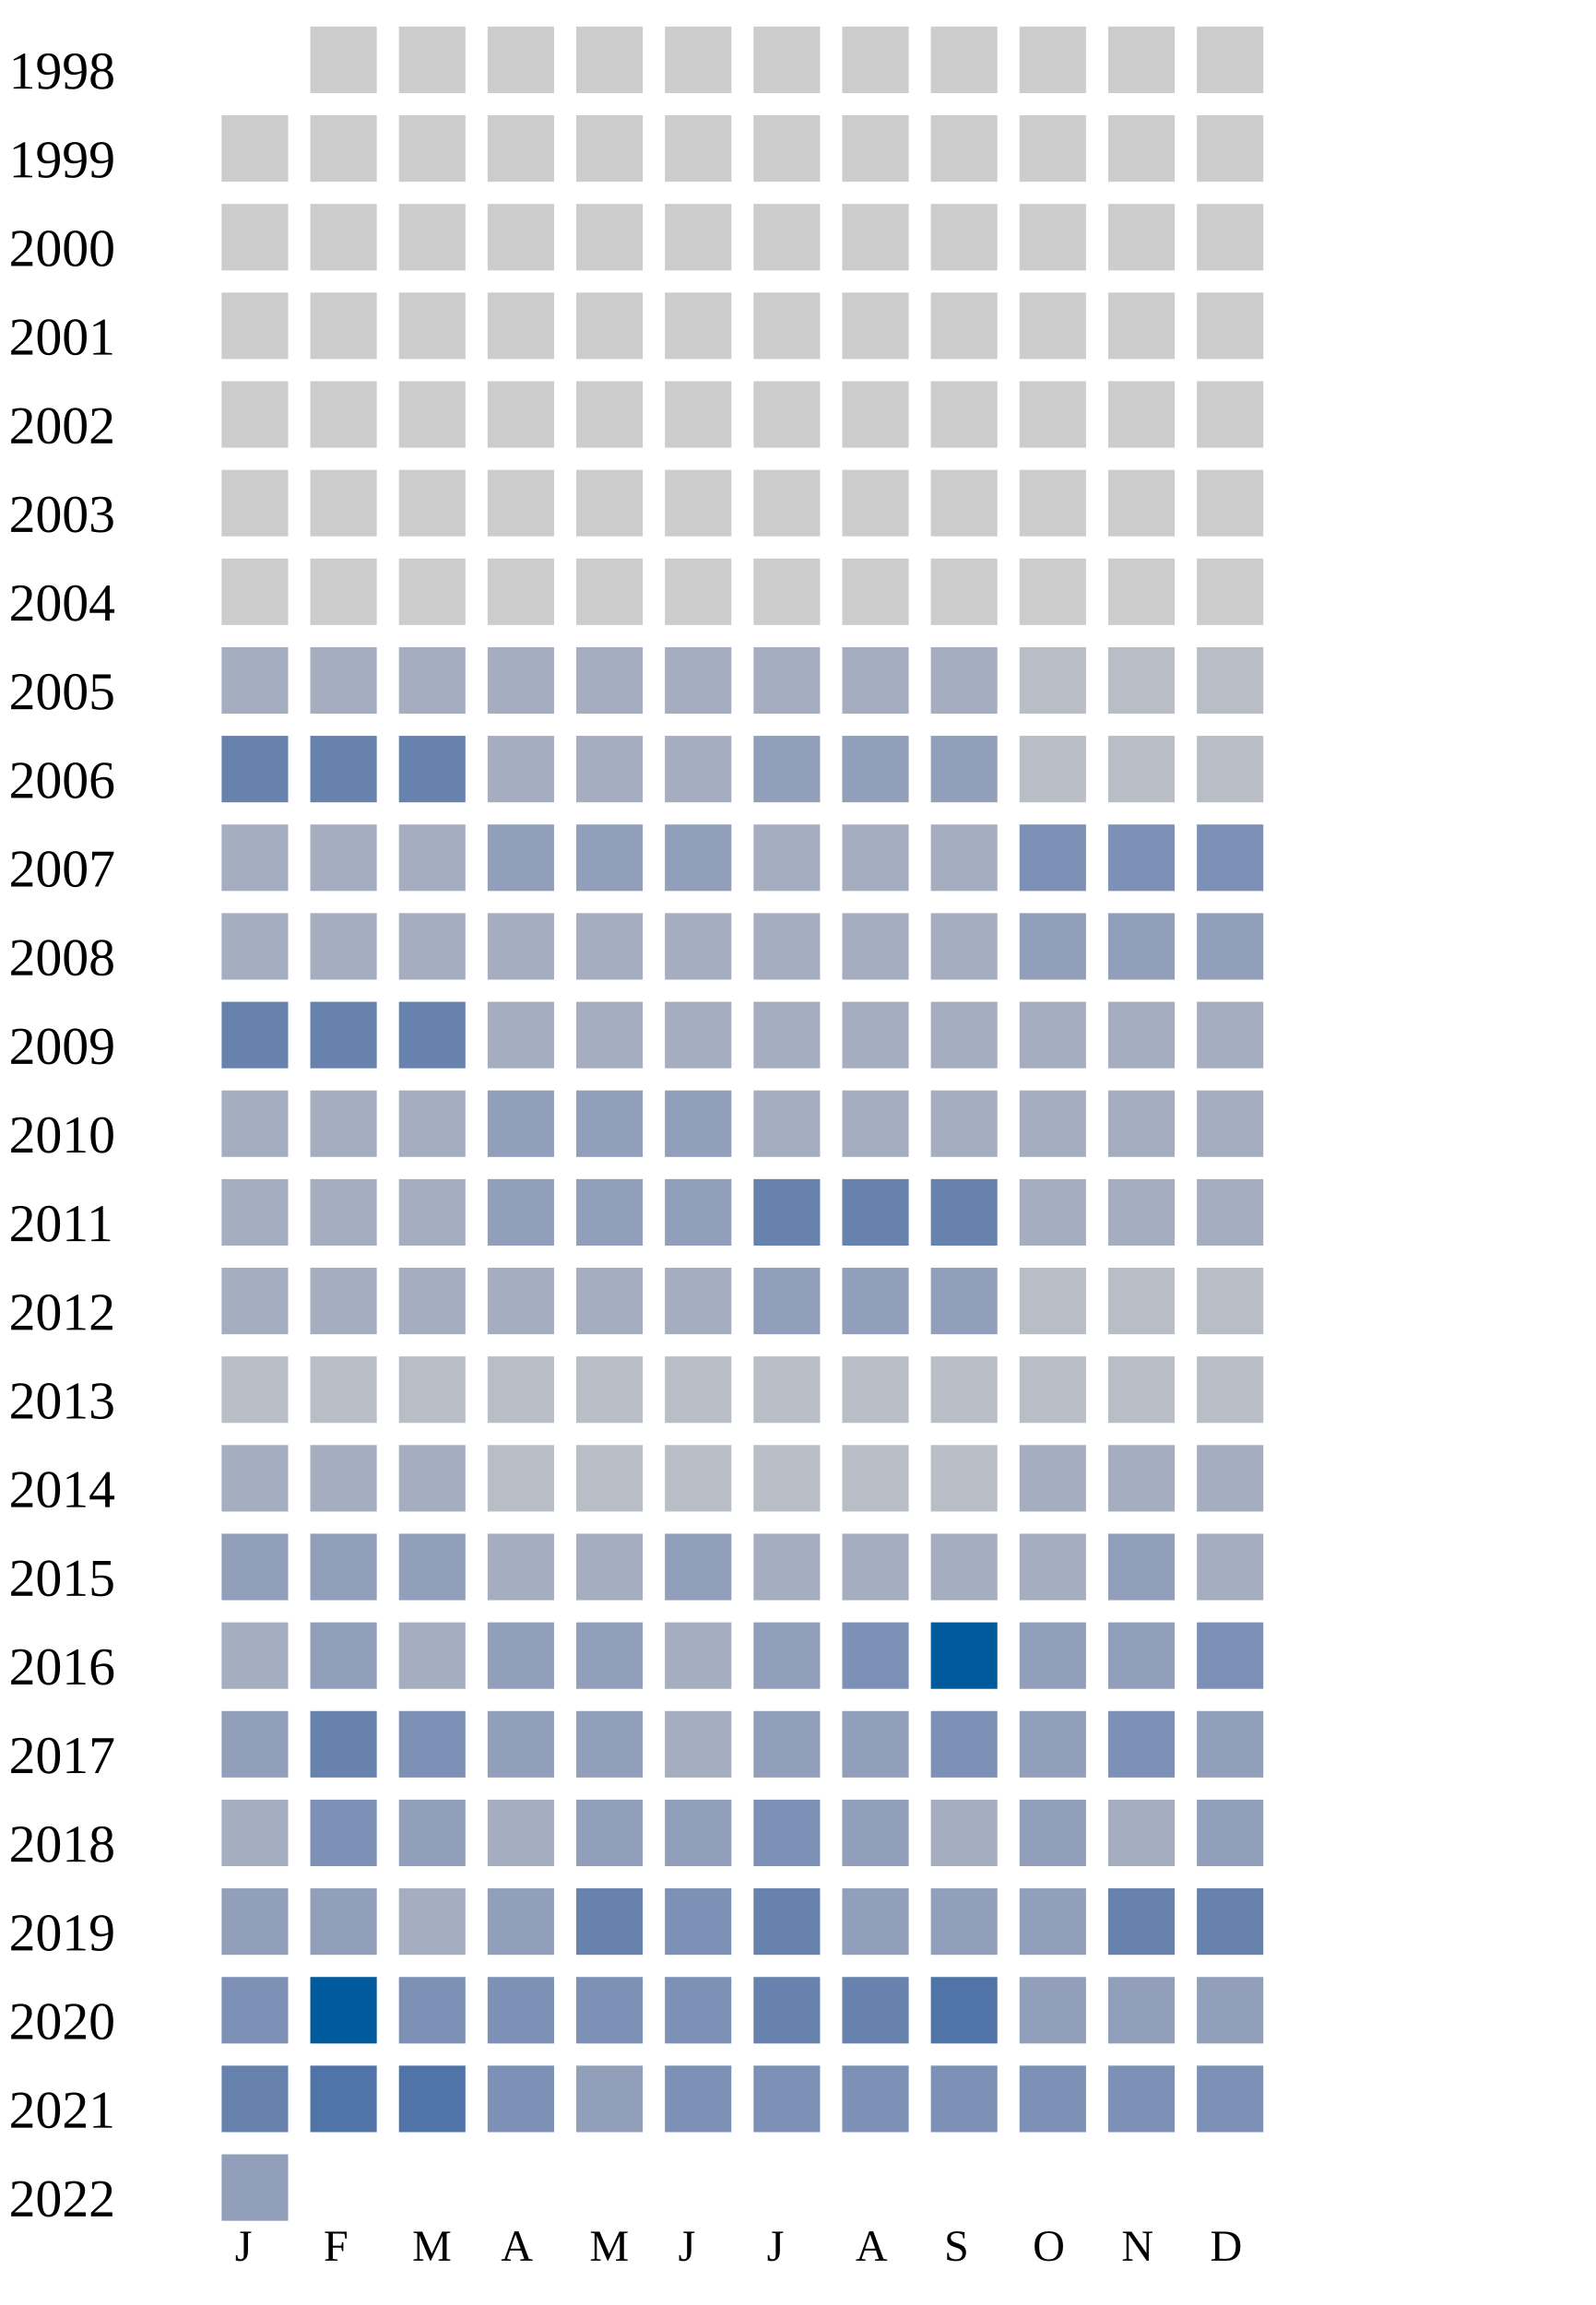
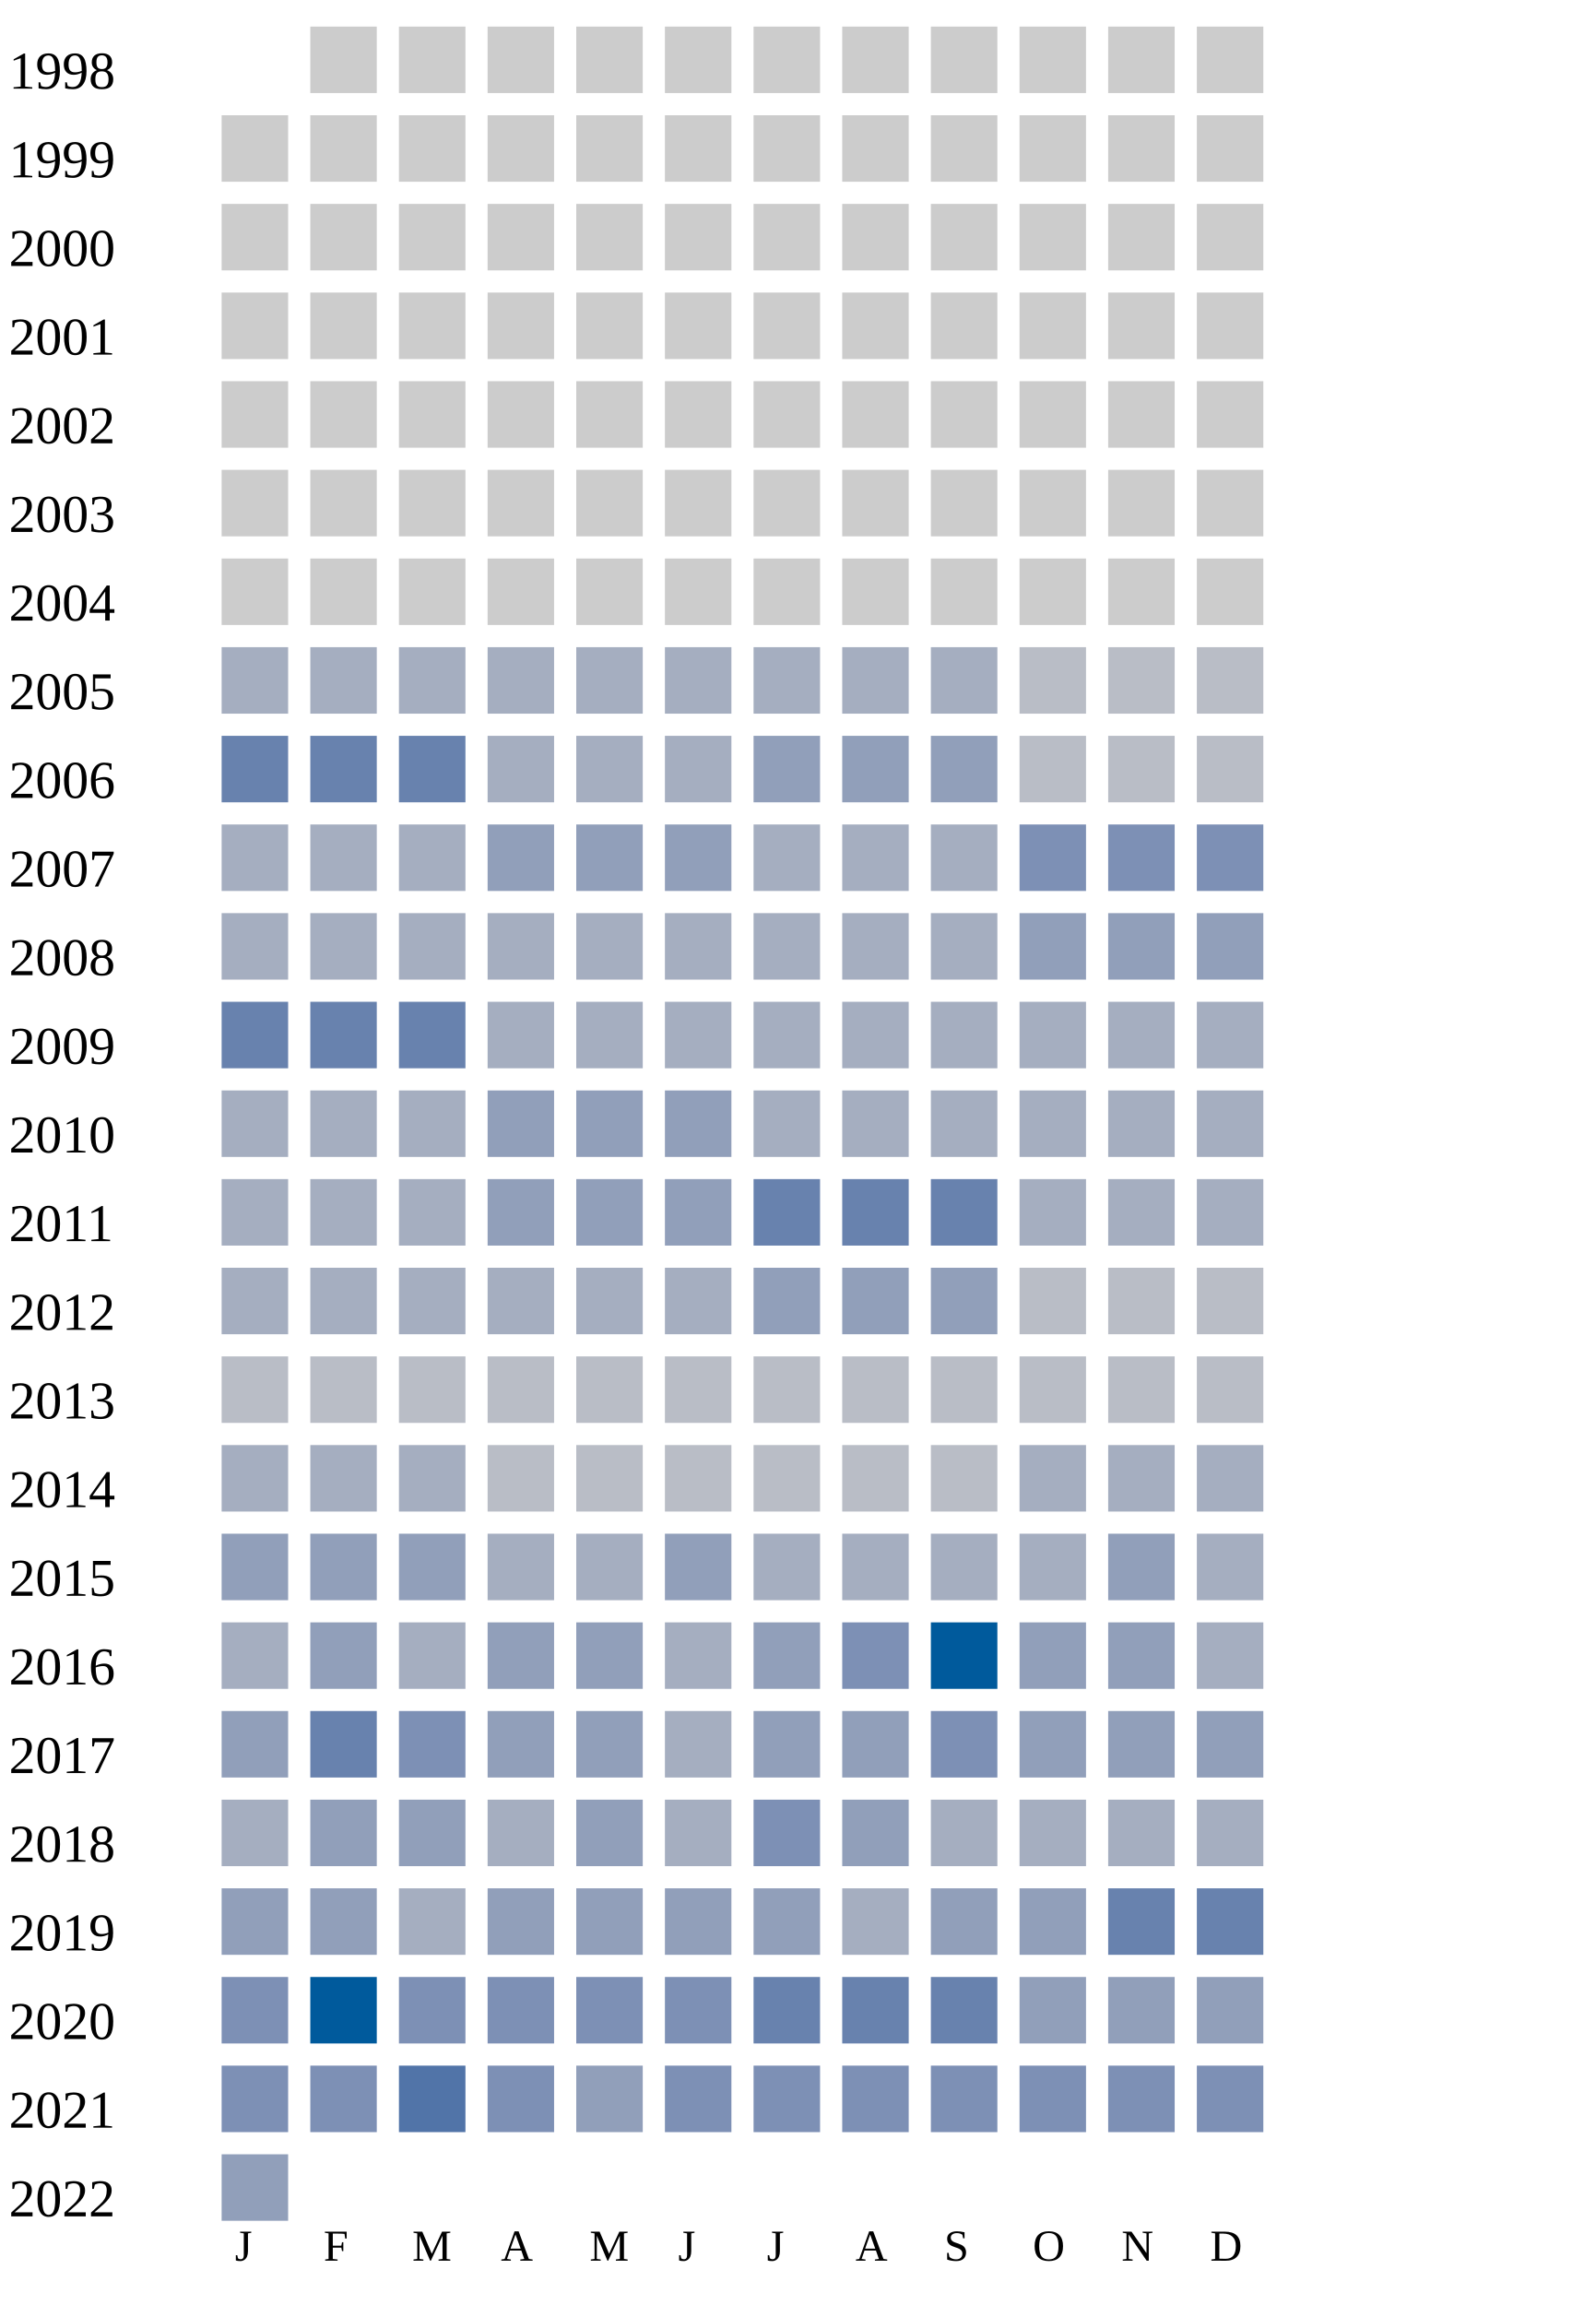
<svg xmlns="http://www.w3.org/2000/svg" width="360" height="520">
  <g transform="translate(0 0)">
    <text x="2" y="20">1998</text>
    <rect x="70" y="6" width="15" height="15" fill="#cccccc" />
    <rect x="90" y="6" width="15" height="15" fill="#cccccc" />
    <rect x="110" y="6" width="15" height="15" fill="#cccccc" />
    <rect x="130" y="6" width="15" height="15" fill="#cccccc" />
    <rect x="150" y="6" width="15" height="15" fill="#cccccc" />
    <rect x="170" y="6" width="15" height="15" fill="#cccccc" />
    <rect x="190" y="6" width="15" height="15" fill="#cccccc" />
    <rect x="210" y="6" width="15" height="15" fill="#cccccc" />
    <rect x="230" y="6" width="15" height="15" fill="#cccccc" />
    <rect x="250" y="6" width="15" height="15" fill="#cccccc" />
    <rect x="270" y="6" width="15" height="15" fill="#cccccc" />
  </g>
  <g transform="translate(0 20)">
    <text x="2" y="20">1999</text>
    <rect x="50" y="6" width="15" height="15" fill="#cccccc" />
    <rect x="70" y="6" width="15" height="15" fill="#cccccc" />
    <rect x="90" y="6" width="15" height="15" fill="#cccccc" />
    <rect x="110" y="6" width="15" height="15" fill="#cccccc" />
    <rect x="130" y="6" width="15" height="15" fill="#cccccc" />
    <rect x="150" y="6" width="15" height="15" fill="#cccccc" />
    <rect x="170" y="6" width="15" height="15" fill="#cccccc" />
    <rect x="190" y="6" width="15" height="15" fill="#cccccc" />
    <rect x="210" y="6" width="15" height="15" fill="#cccccc" />
    <rect x="230" y="6" width="15" height="15" fill="#cccccc" />
    <rect x="250" y="6" width="15" height="15" fill="#cccccc" />
    <rect x="270" y="6" width="15" height="15" fill="#cccccc" />
  </g>
  <g transform="translate(0 40)">
    <text x="2" y="20">2000</text>
    <rect x="50" y="6" width="15" height="15" fill="#cccccc" />
    <rect x="70" y="6" width="15" height="15" fill="#cccccc" />
    <rect x="90" y="6" width="15" height="15" fill="#cccccc" />
    <rect x="110" y="6" width="15" height="15" fill="#cccccc" />
    <rect x="130" y="6" width="15" height="15" fill="#cccccc" />
    <rect x="150" y="6" width="15" height="15" fill="#cccccc" />
    <rect x="170" y="6" width="15" height="15" fill="#cccccc" />
    <rect x="190" y="6" width="15" height="15" fill="#cccccc" />
    <rect x="210" y="6" width="15" height="15" fill="#cccccc" />
    <rect x="230" y="6" width="15" height="15" fill="#cccccc" />
    <rect x="250" y="6" width="15" height="15" fill="#cccccc" />
    <rect x="270" y="6" width="15" height="15" fill="#cccccc" />
  </g>
  <g transform="translate(0 60)">
    <text x="2" y="20">2001</text>
    <rect x="50" y="6" width="15" height="15" fill="#cccccc" />
    <rect x="70" y="6" width="15" height="15" fill="#cccccc" />
    <rect x="90" y="6" width="15" height="15" fill="#cccccc" />
    <rect x="110" y="6" width="15" height="15" fill="#cccccc" />
    <rect x="130" y="6" width="15" height="15" fill="#cccccc" />
    <rect x="150" y="6" width="15" height="15" fill="#cccccc" />
    <rect x="170" y="6" width="15" height="15" fill="#cccccc" />
    <rect x="190" y="6" width="15" height="15" fill="#cccccc" />
    <rect x="210" y="6" width="15" height="15" fill="#cccccc" />
    <rect x="230" y="6" width="15" height="15" fill="#cccccc" />
    <rect x="250" y="6" width="15" height="15" fill="#cccccc" />
    <rect x="270" y="6" width="15" height="15" fill="#cccccc" />
  </g>
  <g transform="translate(0 80)">
    <text x="2" y="20">2002</text>
    <rect x="50" y="6" width="15" height="15" fill="#cccccc" />
    <rect x="70" y="6" width="15" height="15" fill="#cccccc" />
    <rect x="90" y="6" width="15" height="15" fill="#cccccc" />
    <rect x="110" y="6" width="15" height="15" fill="#cccccc" />
    <rect x="130" y="6" width="15" height="15" fill="#cccccc" />
    <rect x="150" y="6" width="15" height="15" fill="#cccccc" />
    <rect x="170" y="6" width="15" height="15" fill="#cccccc" />
    <rect x="190" y="6" width="15" height="15" fill="#cccccc" />
    <rect x="210" y="6" width="15" height="15" fill="#cccccc" />
    <rect x="230" y="6" width="15" height="15" fill="#cccccc" />
    <rect x="250" y="6" width="15" height="15" fill="#cccccc" />
    <rect x="270" y="6" width="15" height="15" fill="#cccccc" />
  </g>
  <g transform="translate(0 100)">
    <text x="2" y="20">2003</text>
    <rect x="50" y="6" width="15" height="15" fill="#cccccc" />
    <rect x="70" y="6" width="15" height="15" fill="#cccccc" />
    <rect x="90" y="6" width="15" height="15" fill="#cccccc" />
    <rect x="110" y="6" width="15" height="15" fill="#cccccc" />
    <rect x="130" y="6" width="15" height="15" fill="#cccccc" />
    <rect x="150" y="6" width="15" height="15" fill="#cccccc" />
    <rect x="170" y="6" width="15" height="15" fill="#cccccc" />
    <rect x="190" y="6" width="15" height="15" fill="#cccccc" />
    <rect x="210" y="6" width="15" height="15" fill="#cccccc" />
    <rect x="230" y="6" width="15" height="15" fill="#cccccc" />
    <rect x="250" y="6" width="15" height="15" fill="#cccccc" />
    <rect x="270" y="6" width="15" height="15" fill="#cccccc" />
  </g>
  <g transform="translate(0 120)">
    <text x="2" y="20">2004</text>
    <rect x="50" y="6" width="15" height="15" fill="#cccccc" />
    <rect x="70" y="6" width="15" height="15" fill="#cccccc" />
    <rect x="90" y="6" width="15" height="15" fill="#cccccc" />
    <rect x="110" y="6" width="15" height="15" fill="#cccccc" />
    <rect x="130" y="6" width="15" height="15" fill="#cccccc" />
    <rect x="150" y="6" width="15" height="15" fill="#cccccc" />
    <rect x="170" y="6" width="15" height="15" fill="#cccccc" />
    <rect x="190" y="6" width="15" height="15" fill="#cccccc" />
    <rect x="210" y="6" width="15" height="15" fill="#cccccc" />
    <rect x="230" y="6" width="15" height="15" fill="#cccccc" />
    <rect x="250" y="6" width="15" height="15" fill="#cccccc" />
    <rect x="270" y="6" width="15" height="15" fill="#cccccc" />
  </g>
  <g transform="translate(0 140)">
    <text x="2" y="20">2005</text>
    <rect x="50" y="6" width="15" height="15" fill="#a5aec0" />
    <rect x="70" y="6" width="15" height="15" fill="#a5aec0" />
    <rect x="90" y="6" width="15" height="15" fill="#a5aec0" />
    <rect x="110" y="6" width="15" height="15" fill="#a5aec0" />
    <rect x="130" y="6" width="15" height="15" fill="#a5aec0" />
    <rect x="150" y="6" width="15" height="15" fill="#a5aec0" />
    <rect x="170" y="6" width="15" height="15" fill="#a5aec0" />
    <rect x="190" y="6" width="15" height="15" fill="#a5aec0" />
    <rect x="210" y="6" width="15" height="15" fill="#a5aec0" />
    <rect x="230" y="6" width="15" height="15" fill="#b9bdc6" />
    <rect x="250" y="6" width="15" height="15" fill="#b9bdc6" />
    <rect x="270" y="6" width="15" height="15" fill="#b9bdc6" />
  </g>
  <g transform="translate(0 160)">
    <text x="2" y="20">2006</text>
    <rect x="50" y="6" width="15" height="15" fill="#6882ae" />
    <rect x="70" y="6" width="15" height="15" fill="#6882ae" />
    <rect x="90" y="6" width="15" height="15" fill="#6882ae" />
    <rect x="110" y="6" width="15" height="15" fill="#a5aec0" />
    <rect x="130" y="6" width="15" height="15" fill="#a5aec0" />
    <rect x="150" y="6" width="15" height="15" fill="#a5aec0" />
    <rect x="170" y="6" width="15" height="15" fill="#919fba" />
    <rect x="190" y="6" width="15" height="15" fill="#919fba" />
    <rect x="210" y="6" width="15" height="15" fill="#919fba" />
    <rect x="230" y="6" width="15" height="15" fill="#b9bdc6" />
    <rect x="250" y="6" width="15" height="15" fill="#b9bdc6" />
    <rect x="270" y="6" width="15" height="15" fill="#b9bdc6" />
  </g>
  <g transform="translate(0 180)">
    <text x="2" y="20">2007</text>
    <rect x="50" y="6" width="15" height="15" fill="#a5aec0" />
    <rect x="70" y="6" width="15" height="15" fill="#a5aec0" />
    <rect x="90" y="6" width="15" height="15" fill="#a5aec0" />
    <rect x="110" y="6" width="15" height="15" fill="#919fba" />
    <rect x="130" y="6" width="15" height="15" fill="#919fba" />
    <rect x="150" y="6" width="15" height="15" fill="#919fba" />
    <rect x="170" y="6" width="15" height="15" fill="#a5aec0" />
    <rect x="190" y="6" width="15" height="15" fill="#a5aec0" />
    <rect x="210" y="6" width="15" height="15" fill="#a5aec0" />
    <rect x="230" y="6" width="15" height="15" fill="#7d90b5" />
    <rect x="250" y="6" width="15" height="15" fill="#7d90b5" />
    <rect x="270" y="6" width="15" height="15" fill="#7d90b5" />
  </g>
  <g transform="translate(0 200)">
    <text x="2" y="20">2008</text>
    <rect x="50" y="6" width="15" height="15" fill="#a5aec0" />
    <rect x="70" y="6" width="15" height="15" fill="#a5aec0" />
    <rect x="90" y="6" width="15" height="15" fill="#a5aec0" />
    <rect x="110" y="6" width="15" height="15" fill="#a5aec0" />
    <rect x="130" y="6" width="15" height="15" fill="#a5aec0" />
    <rect x="150" y="6" width="15" height="15" fill="#a5aec0" />
    <rect x="170" y="6" width="15" height="15" fill="#a5aec0" />
    <rect x="190" y="6" width="15" height="15" fill="#a5aec0" />
    <rect x="210" y="6" width="15" height="15" fill="#a5aec0" />
    <rect x="230" y="6" width="15" height="15" fill="#919fba" />
    <rect x="250" y="6" width="15" height="15" fill="#919fba" />
    <rect x="270" y="6" width="15" height="15" fill="#919fba" />
  </g>
  <g transform="translate(0 220)">
    <text x="2" y="20">2009</text>
    <rect x="50" y="6" width="15" height="15" fill="#6882ae" />
    <rect x="70" y="6" width="15" height="15" fill="#6882ae" />
    <rect x="90" y="6" width="15" height="15" fill="#6882ae" />
    <rect x="110" y="6" width="15" height="15" fill="#a5aec0" />
    <rect x="130" y="6" width="15" height="15" fill="#a5aec0" />
    <rect x="150" y="6" width="15" height="15" fill="#a5aec0" />
    <rect x="170" y="6" width="15" height="15" fill="#a5aec0" />
    <rect x="190" y="6" width="15" height="15" fill="#a5aec0" />
    <rect x="210" y="6" width="15" height="15" fill="#a5aec0" />
    <rect x="230" y="6" width="15" height="15" fill="#a5aec0" />
    <rect x="250" y="6" width="15" height="15" fill="#a5aec0" />
    <rect x="270" y="6" width="15" height="15" fill="#a5aec0" />
  </g>
  <g transform="translate(0 240)">
    <text x="2" y="20">2010</text>
    <rect x="50" y="6" width="15" height="15" fill="#a5aec0" />
    <rect x="70" y="6" width="15" height="15" fill="#a5aec0" />
    <rect x="90" y="6" width="15" height="15" fill="#a5aec0" />
    <rect x="110" y="6" width="15" height="15" fill="#919fba" />
    <rect x="130" y="6" width="15" height="15" fill="#919fba" />
    <rect x="150" y="6" width="15" height="15" fill="#919fba" />
    <rect x="170" y="6" width="15" height="15" fill="#a5aec0" />
    <rect x="190" y="6" width="15" height="15" fill="#a5aec0" />
    <rect x="210" y="6" width="15" height="15" fill="#a5aec0" />
    <rect x="230" y="6" width="15" height="15" fill="#a5aec0" />
    <rect x="250" y="6" width="15" height="15" fill="#a5aec0" />
    <rect x="270" y="6" width="15" height="15" fill="#a5aec0" />
  </g>
  <g transform="translate(0 260)">
    <text x="2" y="20">2011</text>
    <rect x="50" y="6" width="15" height="15" fill="#a5aec0" />
    <rect x="70" y="6" width="15" height="15" fill="#a5aec0" />
    <rect x="90" y="6" width="15" height="15" fill="#a5aec0" />
    <rect x="110" y="6" width="15" height="15" fill="#919fba" />
    <rect x="130" y="6" width="15" height="15" fill="#919fba" />
    <rect x="150" y="6" width="15" height="15" fill="#919fba" />
    <rect x="170" y="6" width="15" height="15" fill="#6882ae" />
    <rect x="190" y="6" width="15" height="15" fill="#6882ae" />
    <rect x="210" y="6" width="15" height="15" fill="#6882ae" />
    <rect x="230" y="6" width="15" height="15" fill="#a5aec0" />
    <rect x="250" y="6" width="15" height="15" fill="#a5aec0" />
    <rect x="270" y="6" width="15" height="15" fill="#a5aec0" />
  </g>
  <g transform="translate(0 280)">
    <text x="2" y="20">2012</text>
    <rect x="50" y="6" width="15" height="15" fill="#a5aec0" />
    <rect x="70" y="6" width="15" height="15" fill="#a5aec0" />
    <rect x="90" y="6" width="15" height="15" fill="#a5aec0" />
    <rect x="110" y="6" width="15" height="15" fill="#a5aec0" />
    <rect x="130" y="6" width="15" height="15" fill="#a5aec0" />
    <rect x="150" y="6" width="15" height="15" fill="#a5aec0" />
    <rect x="170" y="6" width="15" height="15" fill="#919fba" />
    <rect x="190" y="6" width="15" height="15" fill="#919fba" />
    <rect x="210" y="6" width="15" height="15" fill="#919fba" />
    <rect x="230" y="6" width="15" height="15" fill="#b9bdc6" />
    <rect x="250" y="6" width="15" height="15" fill="#b9bdc6" />
    <rect x="270" y="6" width="15" height="15" fill="#b9bdc6" />
  </g>
  <g transform="translate(0 300)">
    <text x="2" y="20">2013</text>
    <rect x="50" y="6" width="15" height="15" fill="#b9bdc6" />
    <rect x="70" y="6" width="15" height="15" fill="#b9bdc6" />
    <rect x="90" y="6" width="15" height="15" fill="#b9bdc6" />
    <rect x="110" y="6" width="15" height="15" fill="#b9bdc6" />
    <rect x="130" y="6" width="15" height="15" fill="#b9bdc6" />
    <rect x="150" y="6" width="15" height="15" fill="#b9bdc6" />
    <rect x="170" y="6" width="15" height="15" fill="#b9bdc6" />
    <rect x="190" y="6" width="15" height="15" fill="#b9bdc6" />
    <rect x="210" y="6" width="15" height="15" fill="#b9bdc6" />
    <rect x="230" y="6" width="15" height="15" fill="#b9bdc6" />
    <rect x="250" y="6" width="15" height="15" fill="#b9bdc6" />
    <rect x="270" y="6" width="15" height="15" fill="#b9bdc6" />
  </g>
  <g transform="translate(0 320)">
    <text x="2" y="20">2014</text>
    <rect x="50" y="6" width="15" height="15" fill="#a5aec0" />
    <rect x="70" y="6" width="15" height="15" fill="#a5aec0" />
    <rect x="90" y="6" width="15" height="15" fill="#a5aec0" />
    <rect x="110" y="6" width="15" height="15" fill="#b9bdc6" />
    <rect x="130" y="6" width="15" height="15" fill="#b9bdc6" />
    <rect x="150" y="6" width="15" height="15" fill="#b9bdc6" />
    <rect x="170" y="6" width="15" height="15" fill="#b9bdc6" />
    <rect x="190" y="6" width="15" height="15" fill="#b9bdc6" />
    <rect x="210" y="6" width="15" height="15" fill="#b9bdc6" />
    <rect x="230" y="6" width="15" height="15" fill="#a5aec0" />
    <rect x="250" y="6" width="15" height="15" fill="#a5aec0" />
    <rect x="270" y="6" width="15" height="15" fill="#a5aec0" />
  </g>
  <g transform="translate(0 340)">
    <text x="2" y="20">2015</text>
    <rect x="50" y="6" width="15" height="15" fill="#919fba" />
    <rect x="70" y="6" width="15" height="15" fill="#919fba" />
    <rect x="90" y="6" width="15" height="15" fill="#919fba" />
    <rect x="110" y="6" width="15" height="15" fill="#a5aec0" />
    <rect x="130" y="6" width="15" height="15" fill="#a5aec0" />
    <rect x="150" y="6" width="15" height="15" fill="#919fba" />
    <rect x="170" y="6" width="15" height="15" fill="#a5aec0" />
    <rect x="190" y="6" width="15" height="15" fill="#a5aec0" />
    <rect x="210" y="6" width="15" height="15" fill="#a5aec0" />
    <rect x="230" y="6" width="15" height="15" fill="#a5aec0" />
    <rect x="250" y="6" width="15" height="15" fill="#919fba" />
    <rect x="270" y="6" width="15" height="15" fill="#a5aec0" />
  </g>
  <g transform="translate(0 360)">
    <text x="2" y="20">2016</text>
    <rect x="50" y="6" width="15" height="15" fill="#a5aec0" />
    <rect x="70" y="6" width="15" height="15" fill="#919fba" />
    <rect x="90" y="6" width="15" height="15" fill="#a5aec0" />
    <rect x="110" y="6" width="15" height="15" fill="#919fba" />
    <rect x="130" y="6" width="15" height="15" fill="#919fba" />
    <rect x="150" y="6" width="15" height="15" fill="#a5aec0" />
    <rect x="170" y="6" width="15" height="15" fill="#919fba" />
    <rect x="190" y="6" width="15" height="15" fill="#7d90b5" />
    <rect x="210" y="6" width="15" height="15" fill="#005a9c" />
    <rect x="230" y="6" width="15" height="15" fill="#919fba" />
    <rect x="250" y="6" width="15" height="15" fill="#919fba" />
-     <rect x="270" y="6" width="15" height="15" fill="#7d90b5" />
+     <rect x="270" y="6" width="15" height="15" fill="#a5aec0" />
  </g>
  <g transform="translate(0 380)">
    <text x="2" y="20">2017</text>
    <rect x="50" y="6" width="15" height="15" fill="#919fba" />
    <rect x="70" y="6" width="15" height="15" fill="#6882ae" />
    <rect x="90" y="6" width="15" height="15" fill="#7d90b5" />
    <rect x="110" y="6" width="15" height="15" fill="#919fba" />
    <rect x="130" y="6" width="15" height="15" fill="#919fba" />
    <rect x="150" y="6" width="15" height="15" fill="#a5aec0" />
    <rect x="170" y="6" width="15" height="15" fill="#919fba" />
    <rect x="190" y="6" width="15" height="15" fill="#919fba" />
    <rect x="210" y="6" width="15" height="15" fill="#7d90b5" />
    <rect x="230" y="6" width="15" height="15" fill="#919fba" />
-     <rect x="250" y="6" width="15" height="15" fill="#7d90b5" />
+     <rect x="250" y="6" width="15" height="15" fill="#919fba" />
    <rect x="270" y="6" width="15" height="15" fill="#919fba" />
  </g>
  <g transform="translate(0 400)">
    <text x="2" y="20">2018</text>
    <rect x="50" y="6" width="15" height="15" fill="#a5aec0" />
-     <rect x="70" y="6" width="15" height="15" fill="#7d90b5" />
+     <rect x="70" y="6" width="15" height="15" fill="#919fba" />
    <rect x="90" y="6" width="15" height="15" fill="#919fba" />
    <rect x="110" y="6" width="15" height="15" fill="#a5aec0" />
    <rect x="130" y="6" width="15" height="15" fill="#919fba" />
-     <rect x="150" y="6" width="15" height="15" fill="#919fba" />
+     <rect x="150" y="6" width="15" height="15" fill="#a5aec0" />
    <rect x="170" y="6" width="15" height="15" fill="#7d90b5" />
    <rect x="190" y="6" width="15" height="15" fill="#919fba" />
    <rect x="210" y="6" width="15" height="15" fill="#a5aec0" />
-     <rect x="230" y="6" width="15" height="15" fill="#919fba" />
-     <rect x="250" y="6" width="15" height="15" fill="#a5aec0" />
-     <rect x="270" y="6" width="15" height="15" fill="#919fba" />
+     <rect x="230" y="6" width="15" height="15" fill="#a5aec0" />
+     <rect x="250" y="6" width="15" height="15" fill="#a5aec0" />
+     <rect x="270" y="6" width="15" height="15" fill="#a5aec0" />
  </g>
  <g transform="translate(0 420)">
    <text x="2" y="20">2019</text>
    <rect x="50" y="6" width="15" height="15" fill="#919fba" />
    <rect x="70" y="6" width="15" height="15" fill="#919fba" />
    <rect x="90" y="6" width="15" height="15" fill="#a5aec0" />
    <rect x="110" y="6" width="15" height="15" fill="#919fba" />
-     <rect x="130" y="6" width="15" height="15" fill="#6882ae" />
-     <rect x="150" y="6" width="15" height="15" fill="#7d90b5" />
-     <rect x="170" y="6" width="15" height="15" fill="#6882ae" />
-     <rect x="190" y="6" width="15" height="15" fill="#919fba" />
+     <rect x="130" y="6" width="15" height="15" fill="#919fba" />
+     <rect x="150" y="6" width="15" height="15" fill="#919fba" />
+     <rect x="170" y="6" width="15" height="15" fill="#919fba" />
+     <rect x="190" y="6" width="15" height="15" fill="#a5aec0" />
    <rect x="210" y="6" width="15" height="15" fill="#919fba" />
    <rect x="230" y="6" width="15" height="15" fill="#919fba" />
    <rect x="250" y="6" width="15" height="15" fill="#6882ae" />
    <rect x="270" y="6" width="15" height="15" fill="#6882ae" />
  </g>
  <g transform="translate(0 440)">
    <text x="2" y="20">2020</text>
    <rect x="50" y="6" width="15" height="15" fill="#7d90b5" />
    <rect x="70" y="6" width="15" height="15" fill="#005a9c" />
    <rect x="90" y="6" width="15" height="15" fill="#7d90b5" />
    <rect x="110" y="6" width="15" height="15" fill="#7d90b5" />
    <rect x="130" y="6" width="15" height="15" fill="#7d90b5" />
    <rect x="150" y="6" width="15" height="15" fill="#7d90b5" />
    <rect x="170" y="6" width="15" height="15" fill="#6882ae" />
    <rect x="190" y="6" width="15" height="15" fill="#6882ae" />
-     <rect x="210" y="6" width="15" height="15" fill="#5174a8" />
+     <rect x="210" y="6" width="15" height="15" fill="#6882ae" />
    <rect x="230" y="6" width="15" height="15" fill="#919fba" />
    <rect x="250" y="6" width="15" height="15" fill="#919fba" />
    <rect x="270" y="6" width="15" height="15" fill="#919fba" />
  </g>
  <g transform="translate(0 460)">
    <text x="2" y="20">2021</text>
-     <rect x="50" y="6" width="15" height="15" fill="#6882ae" />
-     <rect x="70" y="6" width="15" height="15" fill="#5174a8" />
+     <rect x="50" y="6" width="15" height="15" fill="#7d90b5" />
+     <rect x="70" y="6" width="15" height="15" fill="#7d90b5" />
    <rect x="90" y="6" width="15" height="15" fill="#5174a8" />
    <rect x="110" y="6" width="15" height="15" fill="#7d90b5" />
    <rect x="130" y="6" width="15" height="15" fill="#919fba" />
    <rect x="150" y="6" width="15" height="15" fill="#7d90b5" />
    <rect x="170" y="6" width="15" height="15" fill="#7d90b5" />
    <rect x="190" y="6" width="15" height="15" fill="#7d90b5" />
    <rect x="210" y="6" width="15" height="15" fill="#7d90b5" />
    <rect x="230" y="6" width="15" height="15" fill="#7d90b5" />
    <rect x="250" y="6" width="15" height="15" fill="#7d90b5" />
    <rect x="270" y="6" width="15" height="15" fill="#7d90b5" />
  </g>
  <g transform="translate(0 480)">
    <text x="2" y="20">2022</text>
    <rect x="50" y="6" width="15" height="15" fill="#919fba" />
  </g>
  <text style="font-size: 10px; text-align: center" x="53" y="510">J</text>
  <text style="font-size: 10px; text-align: center" x="73" y="510">F</text>
  <text style="font-size: 10px; text-align: center" x="93" y="510">M</text>
  <text style="font-size: 10px; text-align: center" x="113" y="510">A</text>
  <text style="font-size: 10px; text-align: center" x="133" y="510">M</text>
  <text style="font-size: 10px; text-align: center" x="153" y="510">J</text>
  <text style="font-size: 10px; text-align: center" x="173" y="510">J</text>
  <text style="font-size: 10px; text-align: center" x="193" y="510">A</text>
  <text style="font-size: 10px; text-align: center" x="213" y="510">S</text>
  <text style="font-size: 10px; text-align: center" x="233" y="510">O</text>
  <text style="font-size: 10px; text-align: center" x="253" y="510">N</text>
  <text style="font-size: 10px; text-align: center" x="273" y="510">D</text>
  <text style="font-size: 10px;" x="155" y="529">Less</text>
  <rect fill="#b9bdc6" width="10" height="10" x="180" y="520" />
  <rect fill="#919fba" width="10" height="10" x="195" y="520" />
  <rect fill="#6882ae" width="10" height="10" x="210" y="520" />
  <rect fill="#005a9c" width="10" height="10" x="225" y="520" />
  <text x="240" y="529" style="font-size: 10px;">More</text>
</svg>
